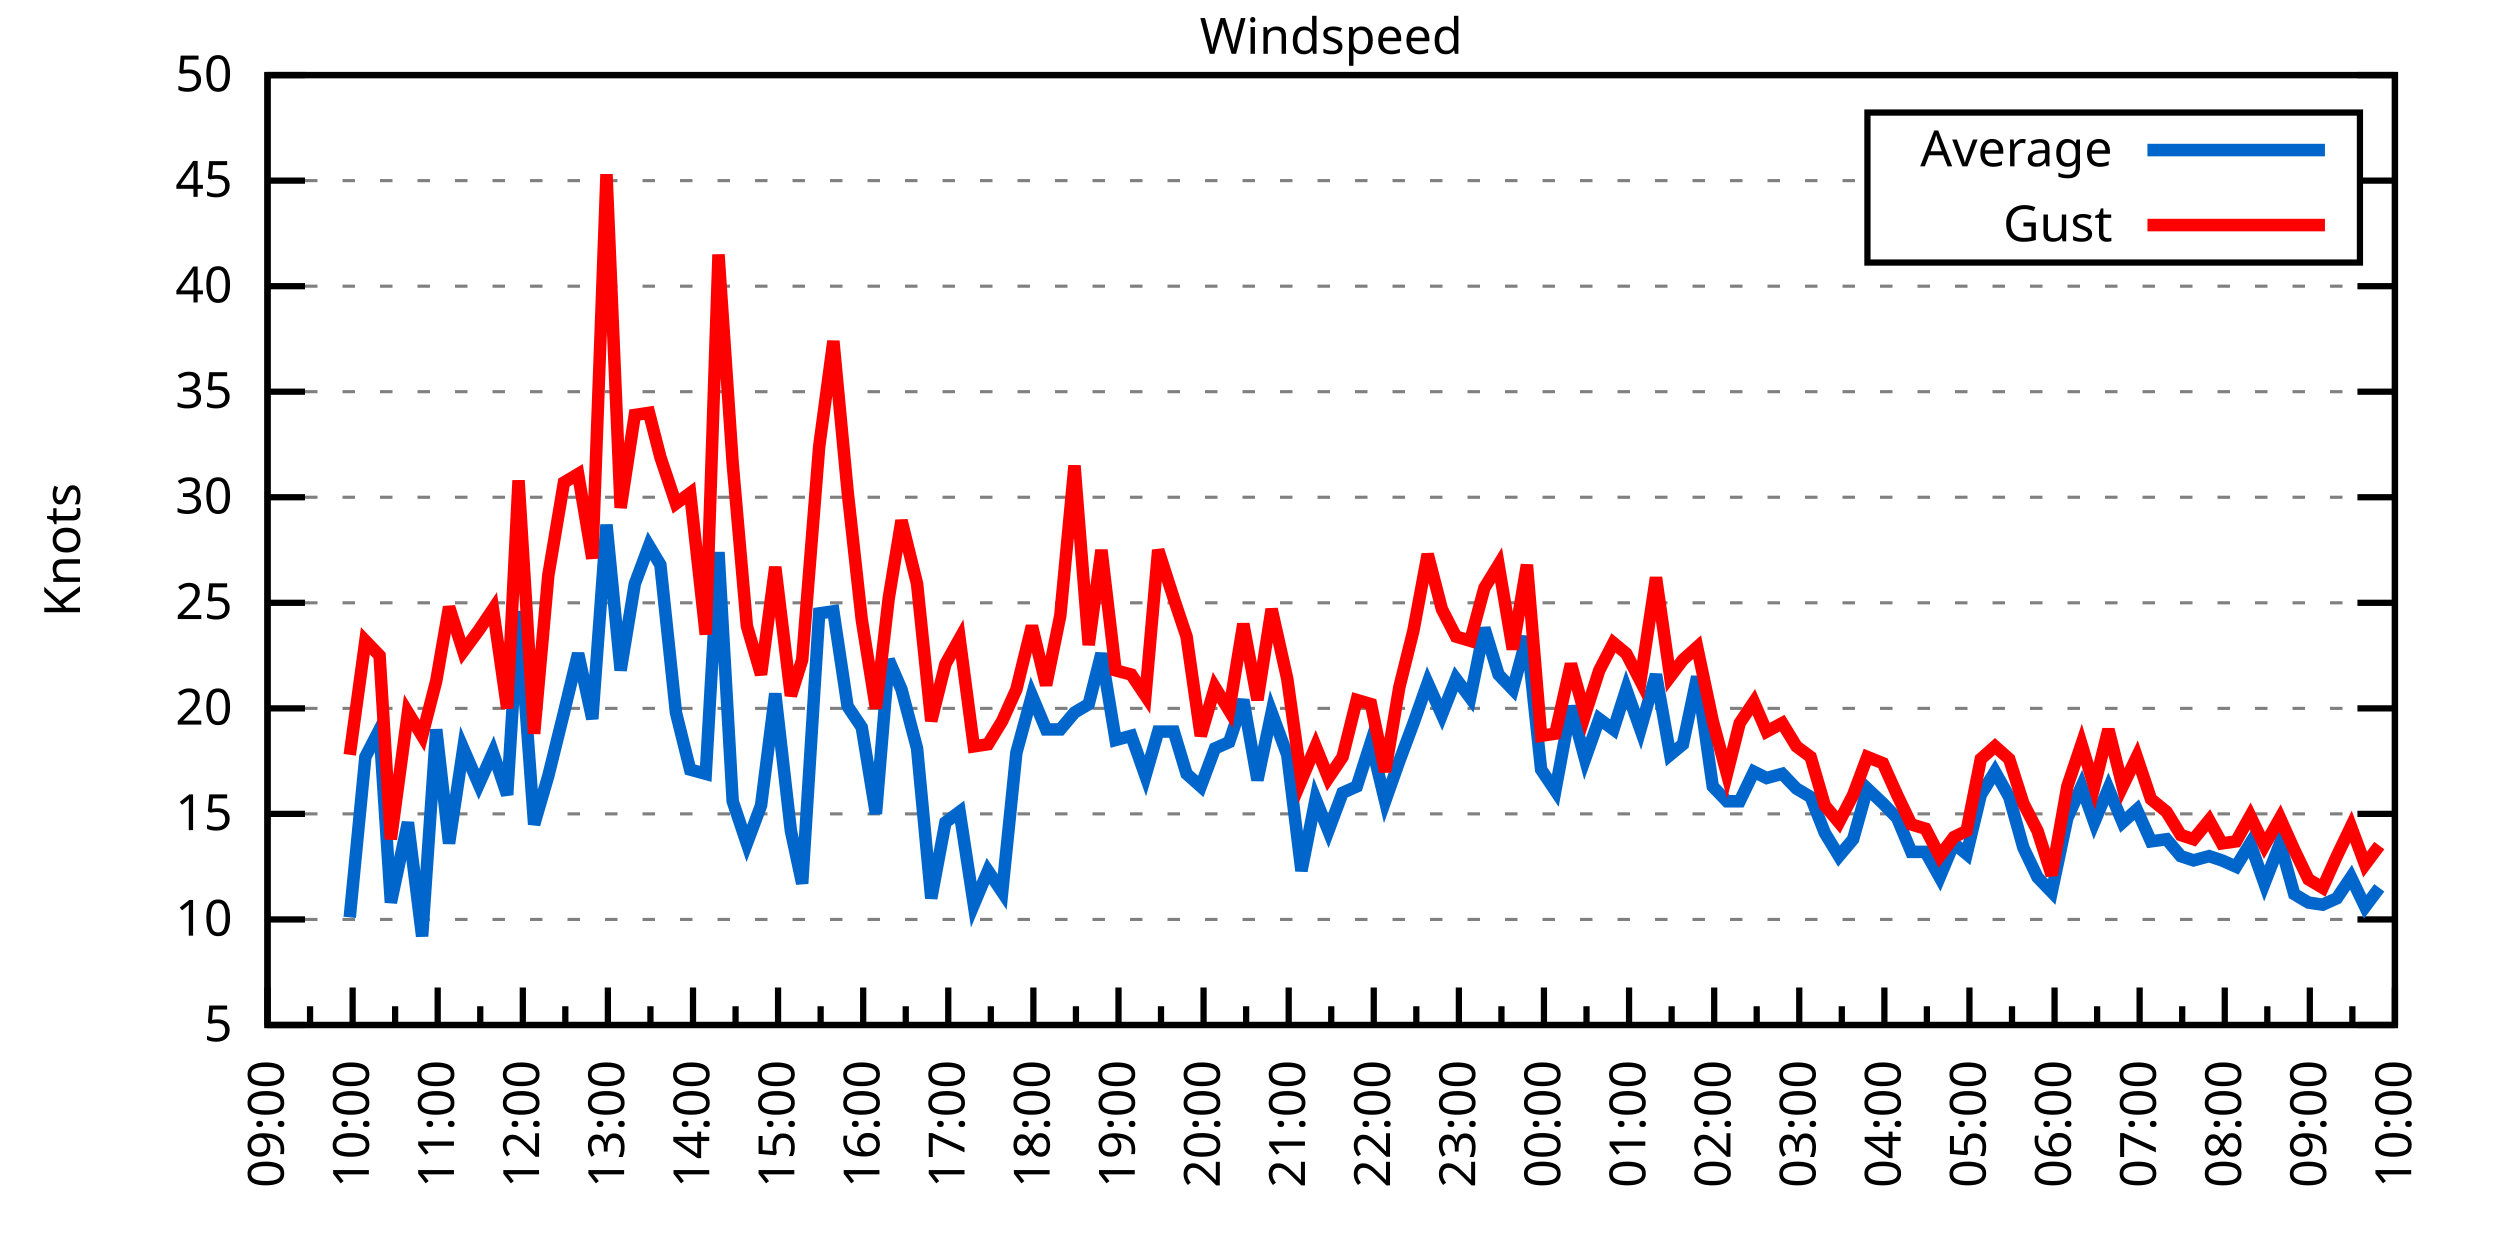
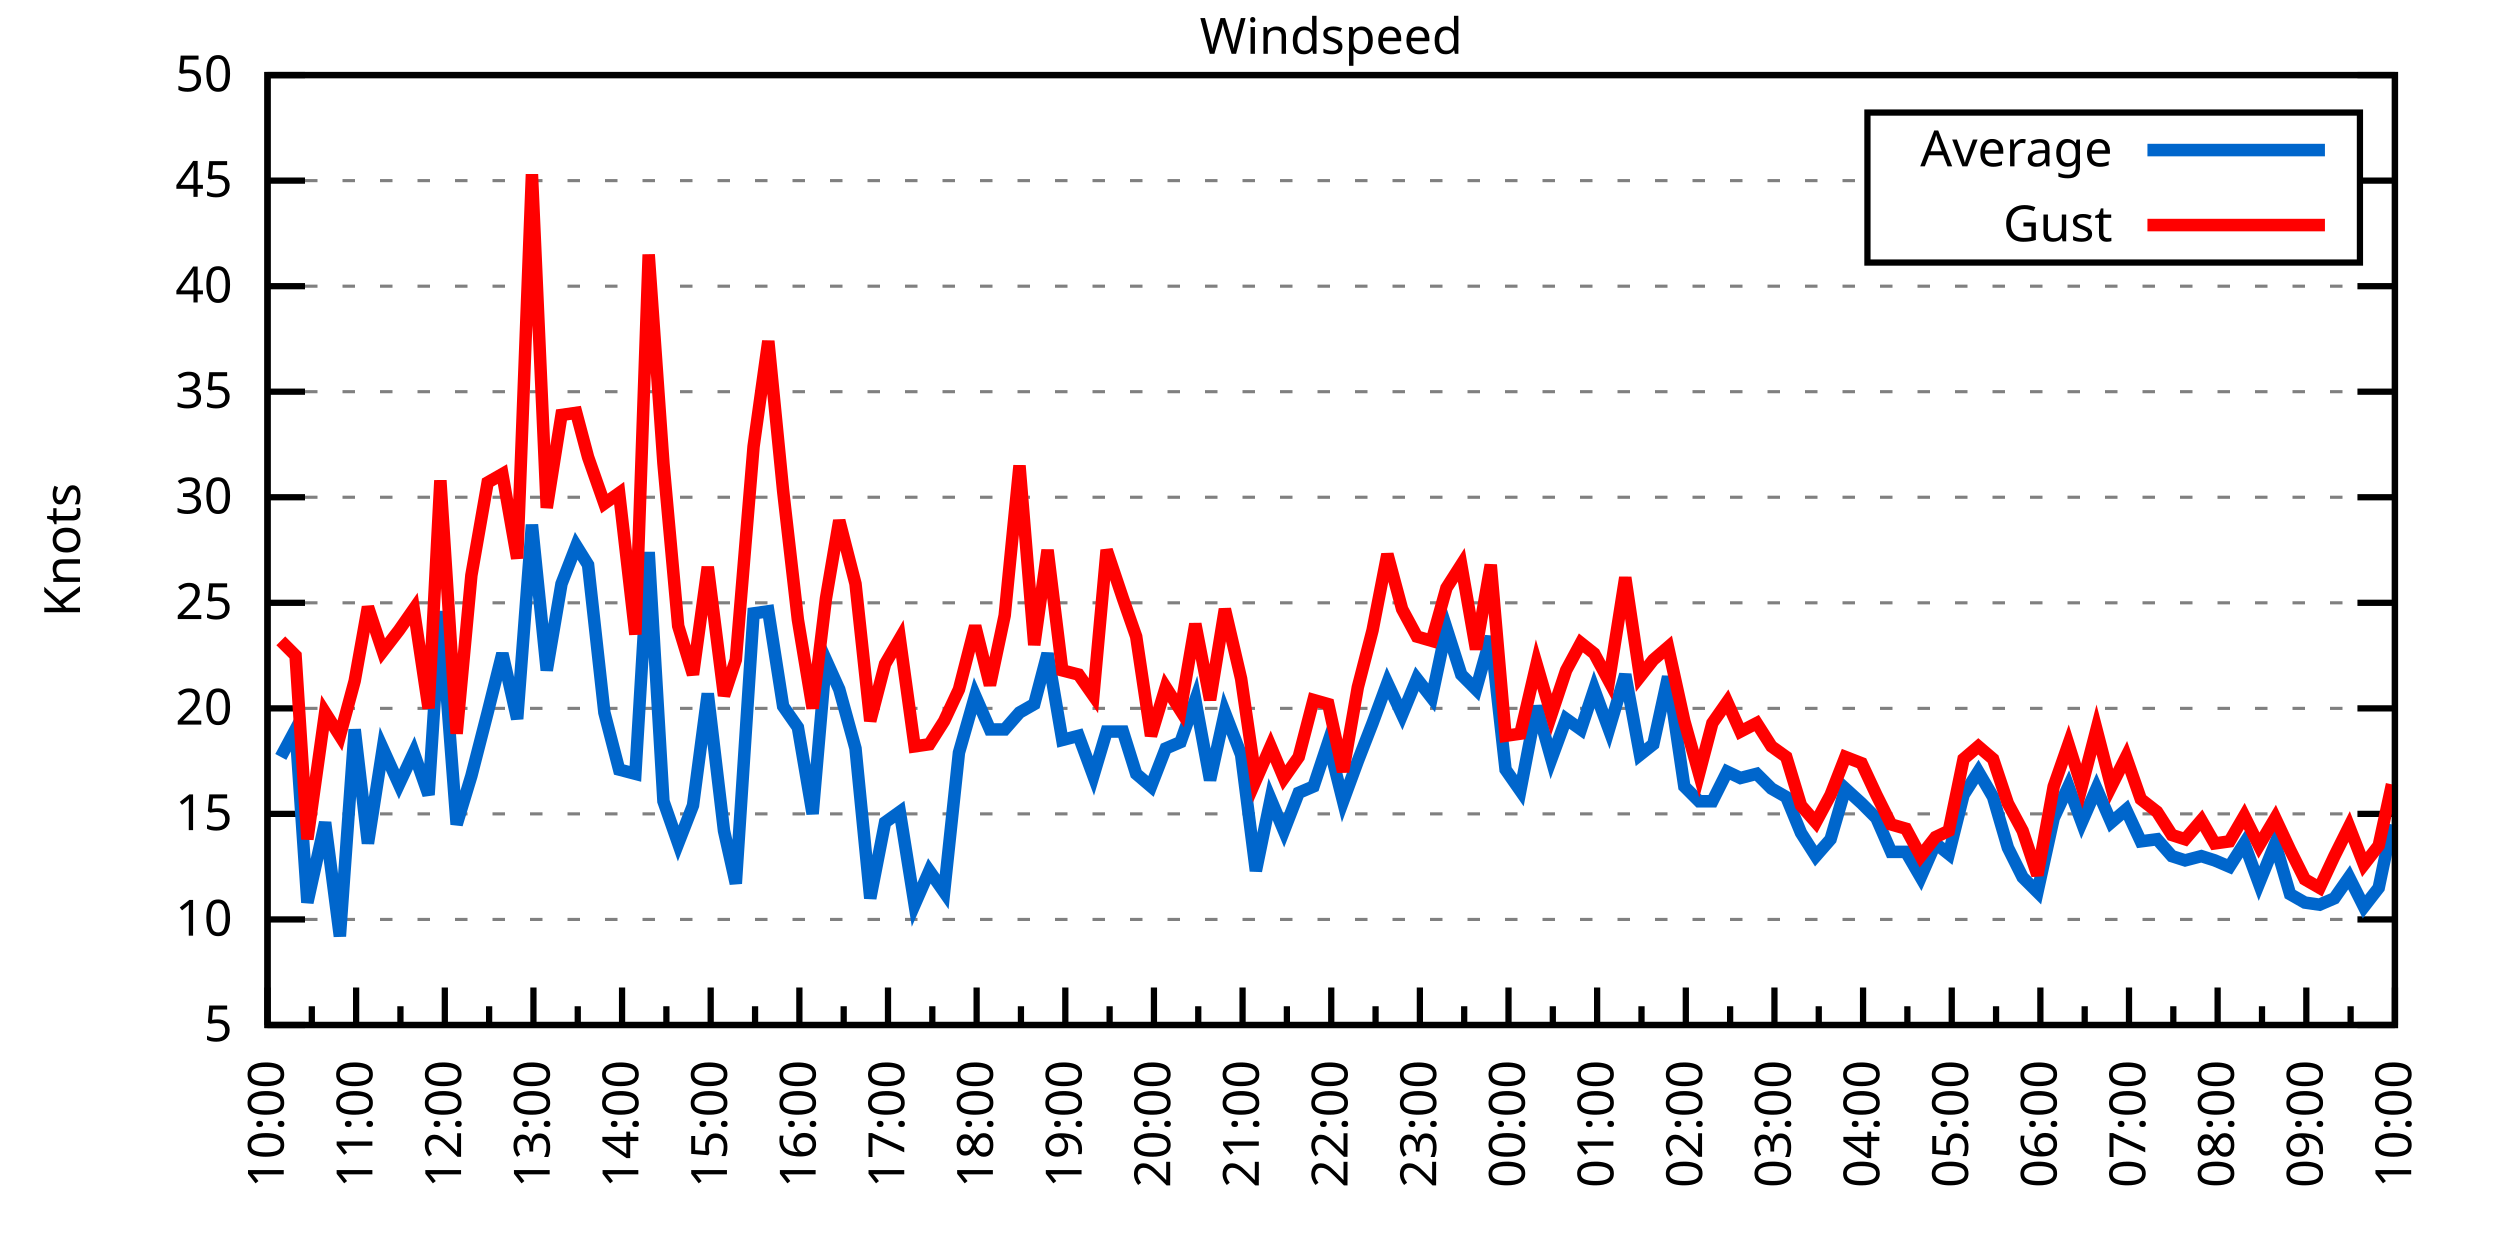
<svg xmlns="http://www.w3.org/2000/svg" xmlns:xlink="http://www.w3.org/1999/xlink" width="400" height="200" viewBox="0 0 400 200">
  <g id="gnuplot_canvas">
    <rect x="0" y="0" width="400" height="200" fill="none" />
    <defs>
      <circle id="gpDot" r="0.5" stroke-width="0.5" stroke="currentColor" />
      <path id="gpPt0" stroke-width="0.333" stroke="currentColor" d="M-1,0 h2 M0,-1 v2" />
      <path id="gpPt1" stroke-width="0.333" stroke="currentColor" d="M-1,-1 L1,1 M1,-1 L-1,1" />
      <path id="gpPt2" stroke-width="0.333" stroke="currentColor" d="M-1,0 L1,0 M0,-1 L0,1 M-1,-1 L1,1 M-1,1 L1,-1" />
      <rect id="gpPt3" stroke-width="0.333" stroke="currentColor" x="-1" y="-1" width="2" height="2" />
      <rect id="gpPt4" stroke-width="0.333" stroke="currentColor" fill="currentColor" x="-1" y="-1" width="2" height="2" />
      <circle id="gpPt5" stroke-width="0.333" stroke="currentColor" cx="0" cy="0" r="1" />
      <use xlink:href="#gpPt5" id="gpPt6" fill="currentColor" stroke="none" />
      <path id="gpPt7" stroke-width="0.333" stroke="currentColor" d="M0,-1.33 L-1.33,0.67 L1.33,0.67 z" />
      <use xlink:href="#gpPt7" id="gpPt8" fill="currentColor" stroke="none" />
      <use xlink:href="#gpPt7" id="gpPt9" stroke="currentColor" transform="rotate(180)" />
      <use xlink:href="#gpPt9" id="gpPt10" fill="currentColor" stroke="none" />
      <use xlink:href="#gpPt3" id="gpPt11" stroke="currentColor" transform="rotate(45)" />
      <use xlink:href="#gpPt11" id="gpPt12" fill="currentColor" stroke="none" />
      <path id="gpPt13" stroke-width="0.333" stroke="currentColor" d="M0,1.330 L1.265,0.411 L0.782,-1.067 L-0.782,-1.076 L-1.265,0.411 z" />
      <use xlink:href="#gpPt13" id="gpPt14" fill="currentColor" stroke="none" />
      <filter id="textbox" filterUnits="objectBoundingBox" x="0" y="0" height="1" width="1">
        <feFlood flood-color="white" flood-opacity="1" result="bgnd" />
        <feComposite in="SourceGraphic" in2="bgnd" operator="atop" />
      </filter>
      <filter id="greybox" filterUnits="objectBoundingBox" x="0" y="0" height="1" width="1">
        <feFlood flood-color="lightgrey" flood-opacity="1" result="grey" />
        <feComposite in="SourceGraphic" in2="grey" operator="atop" />
      </filter>
    </defs>
    <g fill="none" color="white" stroke="currentColor" stroke-width="1.00" stroke-linecap="butt" stroke-linejoin="miter">
</g>
    <g fill="none" color="black" stroke="currentColor" stroke-width="1.00" stroke-linecap="butt" stroke-linejoin="miter">
      <g stroke="none" shape-rendering="crispEdges">
        <polygon fill="rgb(255, 255, 255)" points="42.80,164.00 383.18,164.00 383.18,12.02 42.80,12.02 " />
      </g>
    </g>
    <g fill="none" color="black" stroke="currentColor" stroke-width="1.00" stroke-linecap="butt" stroke-linejoin="miter">
</g>
    <g fill="none" color="black" stroke="black" stroke-width="0.50" stroke-linecap="butt" stroke-linejoin="miter">
</g>
    <g fill="none" color="gray" stroke="currentColor" stroke-width="0.50" stroke-linecap="butt" stroke-linejoin="miter">
      <path stroke="gray" stroke-dasharray="2,4" class="gridline" d="M42.80,164.00 L383.19,164.00  " />
    </g>
    <g fill="none" color="gray" stroke="gray" stroke-width="1.00" stroke-linecap="butt" stroke-linejoin="miter">
</g>
    <g fill="none" color="black" stroke="currentColor" stroke-width="1.00" stroke-linecap="butt" stroke-linejoin="miter">
      <path stroke="black" d="M42.80,164.00 L48.80,164.00 M383.19,164.00 L377.19,164.00  " />
      <g transform="translate(37.20,166.60)" stroke="none" fill="black" font-family="Sans" font-size="8.00" text-anchor="end">
        <text>
          <tspan font-family="Sans"> 5</tspan>
        </text>
      </g>
    </g>
    <g fill="none" color="black" stroke="currentColor" stroke-width="1.00" stroke-linecap="butt" stroke-linejoin="miter">
</g>
    <g fill="none" color="black" stroke="black" stroke-width="0.50" stroke-linecap="butt" stroke-linejoin="miter">
</g>
    <g fill="none" color="gray" stroke="currentColor" stroke-width="0.50" stroke-linecap="butt" stroke-linejoin="miter">
      <path stroke="gray" stroke-dasharray="2,4" class="gridline" d="M42.80,147.11 L383.19,147.11  " />
    </g>
    <g fill="none" color="gray" stroke="gray" stroke-width="1.00" stroke-linecap="butt" stroke-linejoin="miter">
</g>
    <g fill="none" color="black" stroke="currentColor" stroke-width="1.00" stroke-linecap="butt" stroke-linejoin="miter">
      <path stroke="black" d="M42.80,147.11 L48.80,147.11 M383.19,147.11 L377.19,147.11  " />
      <g transform="translate(37.20,149.71)" stroke="none" fill="black" font-family="Sans" font-size="8.00" text-anchor="end">
        <text>
          <tspan font-family="Sans"> 10</tspan>
        </text>
      </g>
    </g>
    <g fill="none" color="black" stroke="currentColor" stroke-width="1.00" stroke-linecap="butt" stroke-linejoin="miter">
</g>
    <g fill="none" color="black" stroke="black" stroke-width="0.50" stroke-linecap="butt" stroke-linejoin="miter">
</g>
    <g fill="none" color="gray" stroke="currentColor" stroke-width="0.50" stroke-linecap="butt" stroke-linejoin="miter">
      <path stroke="gray" stroke-dasharray="2,4" class="gridline" d="M42.80,130.22 L383.19,130.22  " />
    </g>
    <g fill="none" color="gray" stroke="gray" stroke-width="1.00" stroke-linecap="butt" stroke-linejoin="miter">
</g>
    <g fill="none" color="black" stroke="currentColor" stroke-width="1.00" stroke-linecap="butt" stroke-linejoin="miter">
      <path stroke="black" d="M42.80,130.22 L48.80,130.22 M383.19,130.22 L377.19,130.22  " />
      <g transform="translate(37.20,132.82)" stroke="none" fill="black" font-family="Sans" font-size="8.00" text-anchor="end">
        <text>
          <tspan font-family="Sans"> 15</tspan>
        </text>
      </g>
    </g>
    <g fill="none" color="black" stroke="currentColor" stroke-width="1.00" stroke-linecap="butt" stroke-linejoin="miter">
</g>
    <g fill="none" color="black" stroke="black" stroke-width="0.50" stroke-linecap="butt" stroke-linejoin="miter">
</g>
    <g fill="none" color="gray" stroke="currentColor" stroke-width="0.50" stroke-linecap="butt" stroke-linejoin="miter">
      <path stroke="gray" stroke-dasharray="2,4" class="gridline" d="M42.80,113.34 L383.19,113.34  " />
    </g>
    <g fill="none" color="gray" stroke="gray" stroke-width="1.00" stroke-linecap="butt" stroke-linejoin="miter">
</g>
    <g fill="none" color="black" stroke="currentColor" stroke-width="1.00" stroke-linecap="butt" stroke-linejoin="miter">
      <path stroke="black" d="M42.80,113.34 L48.80,113.34 M383.19,113.34 L377.19,113.34  " />
      <g transform="translate(37.20,115.94)" stroke="none" fill="black" font-family="Sans" font-size="8.00" text-anchor="end">
        <text>
          <tspan font-family="Sans"> 20</tspan>
        </text>
      </g>
    </g>
    <g fill="none" color="black" stroke="currentColor" stroke-width="1.00" stroke-linecap="butt" stroke-linejoin="miter">
</g>
    <g fill="none" color="black" stroke="black" stroke-width="0.50" stroke-linecap="butt" stroke-linejoin="miter">
</g>
    <g fill="none" color="gray" stroke="currentColor" stroke-width="0.50" stroke-linecap="butt" stroke-linejoin="miter">
      <path stroke="gray" stroke-dasharray="2,4" class="gridline" d="M42.80,96.45 L383.19,96.45  " />
    </g>
    <g fill="none" color="gray" stroke="gray" stroke-width="1.00" stroke-linecap="butt" stroke-linejoin="miter">
</g>
    <g fill="none" color="black" stroke="currentColor" stroke-width="1.00" stroke-linecap="butt" stroke-linejoin="miter">
      <path stroke="black" d="M42.80,96.45 L48.80,96.45 M383.19,96.45 L377.19,96.45  " />
      <g transform="translate(37.20,99.05)" stroke="none" fill="black" font-family="Sans" font-size="8.00" text-anchor="end">
        <text>
          <tspan font-family="Sans"> 25</tspan>
        </text>
      </g>
    </g>
    <g fill="none" color="black" stroke="currentColor" stroke-width="1.00" stroke-linecap="butt" stroke-linejoin="miter">
</g>
    <g fill="none" color="black" stroke="black" stroke-width="0.50" stroke-linecap="butt" stroke-linejoin="miter">
</g>
    <g fill="none" color="gray" stroke="currentColor" stroke-width="0.50" stroke-linecap="butt" stroke-linejoin="miter">
      <path stroke="gray" stroke-dasharray="2,4" class="gridline" d="M42.80,79.56 L383.19,79.56  " />
    </g>
    <g fill="none" color="gray" stroke="gray" stroke-width="1.00" stroke-linecap="butt" stroke-linejoin="miter">
</g>
    <g fill="none" color="black" stroke="currentColor" stroke-width="1.00" stroke-linecap="butt" stroke-linejoin="miter">
      <path stroke="black" d="M42.80,79.56 L48.80,79.56 M383.19,79.56 L377.19,79.56  " />
      <g transform="translate(37.20,82.16)" stroke="none" fill="black" font-family="Sans" font-size="8.00" text-anchor="end">
        <text>
          <tspan font-family="Sans"> 30</tspan>
        </text>
      </g>
    </g>
    <g fill="none" color="black" stroke="currentColor" stroke-width="1.00" stroke-linecap="butt" stroke-linejoin="miter">
</g>
    <g fill="none" color="black" stroke="black" stroke-width="0.50" stroke-linecap="butt" stroke-linejoin="miter">
</g>
    <g fill="none" color="gray" stroke="currentColor" stroke-width="0.50" stroke-linecap="butt" stroke-linejoin="miter">
      <path stroke="gray" stroke-dasharray="2,4" class="gridline" d="M42.80,62.67 L383.19,62.67  " />
    </g>
    <g fill="none" color="gray" stroke="gray" stroke-width="1.00" stroke-linecap="butt" stroke-linejoin="miter">
</g>
    <g fill="none" color="black" stroke="currentColor" stroke-width="1.00" stroke-linecap="butt" stroke-linejoin="miter">
      <path stroke="black" d="M42.80,62.67 L48.80,62.67 M383.19,62.67 L377.19,62.67  " />
      <g transform="translate(37.20,65.27)" stroke="none" fill="black" font-family="Sans" font-size="8.00" text-anchor="end">
        <text>
          <tspan font-family="Sans"> 35</tspan>
        </text>
      </g>
    </g>
    <g fill="none" color="black" stroke="currentColor" stroke-width="1.00" stroke-linecap="butt" stroke-linejoin="miter">
</g>
    <g fill="none" color="black" stroke="black" stroke-width="0.50" stroke-linecap="butt" stroke-linejoin="miter">
</g>
    <g fill="none" color="gray" stroke="currentColor" stroke-width="0.50" stroke-linecap="butt" stroke-linejoin="miter">
      <path stroke="gray" stroke-dasharray="2,4" class="gridline" d="M42.80,45.79 L383.19,45.79  " />
    </g>
    <g fill="none" color="gray" stroke="gray" stroke-width="1.00" stroke-linecap="butt" stroke-linejoin="miter">
</g>
    <g fill="none" color="black" stroke="currentColor" stroke-width="1.00" stroke-linecap="butt" stroke-linejoin="miter">
      <path stroke="black" d="M42.80,45.79 L48.80,45.79 M383.19,45.79 L377.19,45.79  " />
      <g transform="translate(37.20,48.39)" stroke="none" fill="black" font-family="Sans" font-size="8.00" text-anchor="end">
        <text>
          <tspan font-family="Sans"> 40</tspan>
        </text>
      </g>
    </g>
    <g fill="none" color="black" stroke="currentColor" stroke-width="1.00" stroke-linecap="butt" stroke-linejoin="miter">
</g>
    <g fill="none" color="black" stroke="black" stroke-width="0.50" stroke-linecap="butt" stroke-linejoin="miter">
</g>
    <g fill="none" color="gray" stroke="currentColor" stroke-width="0.50" stroke-linecap="butt" stroke-linejoin="miter">
      <path stroke="gray" stroke-dasharray="2,4" class="gridline" d="M42.80,28.90 L298.79,28.90 M377.59,28.90 L383.19,28.90  " />
    </g>
    <g fill="none" color="gray" stroke="gray" stroke-width="1.00" stroke-linecap="butt" stroke-linejoin="miter">
</g>
    <g fill="none" color="black" stroke="currentColor" stroke-width="1.00" stroke-linecap="butt" stroke-linejoin="miter">
      <path stroke="black" d="M42.80,28.90 L48.80,28.90 M383.19,28.90 L377.19,28.90  " />
      <g transform="translate(37.20,31.50)" stroke="none" fill="black" font-family="Sans" font-size="8.00" text-anchor="end">
        <text>
          <tspan font-family="Sans"> 45</tspan>
        </text>
      </g>
    </g>
    <g fill="none" color="black" stroke="currentColor" stroke-width="1.00" stroke-linecap="butt" stroke-linejoin="miter">
</g>
    <g fill="none" color="black" stroke="black" stroke-width="0.50" stroke-linecap="butt" stroke-linejoin="miter">
</g>
    <g fill="none" color="gray" stroke="currentColor" stroke-width="0.50" stroke-linecap="butt" stroke-linejoin="miter">
      <path stroke="gray" stroke-dasharray="2,4" class="gridline" d="M42.80,12.01 L383.19,12.01  " />
    </g>
    <g fill="none" color="gray" stroke="gray" stroke-width="1.00" stroke-linecap="butt" stroke-linejoin="miter">
</g>
    <g fill="none" color="black" stroke="currentColor" stroke-width="1.00" stroke-linecap="butt" stroke-linejoin="miter">
      <path stroke="black" d="M42.80,12.01 L48.80,12.01 M383.19,12.01 L377.19,12.01  " />
      <g transform="translate(37.20,14.61)" stroke="none" fill="black" font-family="Sans" font-size="8.00" text-anchor="end">
        <text>
          <tspan font-family="Sans"> 50</tspan>
        </text>
      </g>
    </g>
    <g fill="none" color="black" stroke="currentColor" stroke-width="1.00" stroke-linecap="butt" stroke-linejoin="miter">
      <path stroke="black" d="M42.80,164.00 L42.80,158.00  " />
      <g transform="translate(45.40,169.60) rotate(270)" stroke="none" fill="black" font-family="Sans" font-size="8.00" text-anchor="end">
        <text>
+           <tspan font-family="Sans">10:00</tspan>
+         </text>
+       </g>
+     </g>
+     <g fill="none" color="black" stroke="currentColor" stroke-width="1.00" stroke-linecap="butt" stroke-linejoin="miter">
+       <path stroke="black" d="M49.89,164.00 L49.89,161.00 M56.98,164.00 L56.98,158.00  " />
+       <g transform="translate(59.58,169.60) rotate(270)" stroke="none" fill="black" font-family="Sans" font-size="8.00" text-anchor="end">
+         <text>
+           <tspan font-family="Sans">11:00</tspan>
+         </text>
+       </g>
+     </g>
+     <g fill="none" color="black" stroke="currentColor" stroke-width="1.00" stroke-linecap="butt" stroke-linejoin="miter">
+       <path stroke="black" d="M64.07,164.00 L64.07,161.00 M71.17,164.00 L71.17,158.00  " />
+       <g transform="translate(73.77,169.60) rotate(270)" stroke="none" fill="black" font-family="Sans" font-size="8.00" text-anchor="end">
+         <text>
+           <tspan font-family="Sans">12:00</tspan>
+         </text>
+       </g>
+     </g>
+     <g fill="none" color="black" stroke="currentColor" stroke-width="1.00" stroke-linecap="butt" stroke-linejoin="miter">
+       <path stroke="black" d="M78.26,164.00 L78.26,161.00 M85.35,164.00 L85.35,158.00  " />
+       <g transform="translate(87.95,169.60) rotate(270)" stroke="none" fill="black" font-family="Sans" font-size="8.00" text-anchor="end">
+         <text>
+           <tspan font-family="Sans">13:00</tspan>
+         </text>
+       </g>
+     </g>
+     <g fill="none" color="black" stroke="currentColor" stroke-width="1.00" stroke-linecap="butt" stroke-linejoin="miter">
+       <path stroke="black" d="M92.44,164.00 L92.44,161.00 M99.53,164.00 L99.53,158.00  " />
+       <g transform="translate(102.13,169.60) rotate(270)" stroke="none" fill="black" font-family="Sans" font-size="8.00" text-anchor="end">
+         <text>
+           <tspan font-family="Sans">14:00</tspan>
+         </text>
+       </g>
+     </g>
+     <g fill="none" color="black" stroke="currentColor" stroke-width="1.00" stroke-linecap="butt" stroke-linejoin="miter">
+       <path stroke="black" d="M106.62,164.00 L106.62,161.00 M113.71,164.00 L113.71,158.00  " />
+       <g transform="translate(116.31,169.60) rotate(270)" stroke="none" fill="black" font-family="Sans" font-size="8.00" text-anchor="end">
+         <text>
+           <tspan font-family="Sans">15:00</tspan>
+         </text>
+       </g>
+     </g>
+     <g fill="none" color="black" stroke="currentColor" stroke-width="1.00" stroke-linecap="butt" stroke-linejoin="miter">
+       <path stroke="black" d="M120.81,164.00 L120.81,161.00 M127.90,164.00 L127.90,158.00  " />
+       <g transform="translate(130.50,169.60) rotate(270)" stroke="none" fill="black" font-family="Sans" font-size="8.00" text-anchor="end">
+         <text>
+           <tspan font-family="Sans">16:00</tspan>
+         </text>
+       </g>
+     </g>
+     <g fill="none" color="black" stroke="currentColor" stroke-width="1.00" stroke-linecap="butt" stroke-linejoin="miter">
+       <path stroke="black" d="M134.99,164.00 L134.99,161.00 M142.08,164.00 L142.08,158.00  " />
+       <g transform="translate(144.68,169.60) rotate(270)" stroke="none" fill="black" font-family="Sans" font-size="8.00" text-anchor="end">
+         <text>
+           <tspan font-family="Sans">17:00</tspan>
+         </text>
+       </g>
+     </g>
+     <g fill="none" color="black" stroke="currentColor" stroke-width="1.00" stroke-linecap="butt" stroke-linejoin="miter">
+       <path stroke="black" d="M149.17,164.00 L149.17,161.00 M156.26,164.00 L156.26,158.00  " />
+       <g transform="translate(158.86,169.60) rotate(270)" stroke="none" fill="black" font-family="Sans" font-size="8.00" text-anchor="end">
+         <text>
+           <tspan font-family="Sans">18:00</tspan>
+         </text>
+       </g>
+     </g>
+     <g fill="none" color="black" stroke="currentColor" stroke-width="1.00" stroke-linecap="butt" stroke-linejoin="miter">
+       <path stroke="black" d="M163.35,164.00 L163.35,161.00 M170.45,164.00 L170.45,158.00  " />
+       <g transform="translate(173.05,169.60) rotate(270)" stroke="none" fill="black" font-family="Sans" font-size="8.00" text-anchor="end">
+         <text>
+           <tspan font-family="Sans">19:00</tspan>
+         </text>
+       </g>
+     </g>
+     <g fill="none" color="black" stroke="currentColor" stroke-width="1.00" stroke-linecap="butt" stroke-linejoin="miter">
+       <path stroke="black" d="M177.54,164.00 L177.54,161.00 M184.63,164.00 L184.63,158.00  " />
+       <g transform="translate(187.23,169.60) rotate(270)" stroke="none" fill="black" font-family="Sans" font-size="8.00" text-anchor="end">
+         <text>
+           <tspan font-family="Sans">20:00</tspan>
+         </text>
+       </g>
+     </g>
+     <g fill="none" color="black" stroke="currentColor" stroke-width="1.00" stroke-linecap="butt" stroke-linejoin="miter">
+       <path stroke="black" d="M191.72,164.00 L191.72,161.00 M198.81,164.00 L198.81,158.00  " />
+       <g transform="translate(201.41,169.60) rotate(270)" stroke="none" fill="black" font-family="Sans" font-size="8.00" text-anchor="end">
+         <text>
+           <tspan font-family="Sans">21:00</tspan>
+         </text>
+       </g>
+     </g>
+     <g fill="none" color="black" stroke="currentColor" stroke-width="1.00" stroke-linecap="butt" stroke-linejoin="miter">
+       <path stroke="black" d="M205.90,164.00 L205.90,161.00 M213.00,164.00 L213.00,158.00  " />
+       <g transform="translate(215.60,169.60) rotate(270)" stroke="none" fill="black" font-family="Sans" font-size="8.00" text-anchor="end">
+         <text>
+           <tspan font-family="Sans">22:00</tspan>
+         </text>
+       </g>
+     </g>
+     <g fill="none" color="black" stroke="currentColor" stroke-width="1.00" stroke-linecap="butt" stroke-linejoin="miter">
+       <path stroke="black" d="M220.09,164.00 L220.09,161.00 M227.18,164.00 L227.18,158.00  " />
+       <g transform="translate(229.78,169.60) rotate(270)" stroke="none" fill="black" font-family="Sans" font-size="8.00" text-anchor="end">
+         <text>
+           <tspan font-family="Sans">23:00</tspan>
+         </text>
+       </g>
+     </g>
+     <g fill="none" color="black" stroke="currentColor" stroke-width="1.00" stroke-linecap="butt" stroke-linejoin="miter">
+       <path stroke="black" d="M234.27,164.00 L234.27,161.00 M241.36,164.00 L241.36,158.00  " />
+       <g transform="translate(243.96,169.60) rotate(270)" stroke="none" fill="black" font-family="Sans" font-size="8.00" text-anchor="end">
+         <text>
+           <tspan font-family="Sans">00:00</tspan>
+         </text>
+       </g>
+     </g>
+     <g fill="none" color="black" stroke="currentColor" stroke-width="1.00" stroke-linecap="butt" stroke-linejoin="miter">
+       <path stroke="black" d="M248.45,164.00 L248.45,161.00 M255.54,164.00 L255.54,158.00  " />
+       <g transform="translate(258.14,169.60) rotate(270)" stroke="none" fill="black" font-family="Sans" font-size="8.00" text-anchor="end">
+         <text>
+           <tspan font-family="Sans">01:00</tspan>
+         </text>
+       </g>
+     </g>
+     <g fill="none" color="black" stroke="currentColor" stroke-width="1.00" stroke-linecap="butt" stroke-linejoin="miter">
+       <path stroke="black" d="M262.64,164.00 L262.64,161.00 M269.73,164.00 L269.73,158.00  " />
+       <g transform="translate(272.33,169.60) rotate(270)" stroke="none" fill="black" font-family="Sans" font-size="8.00" text-anchor="end">
+         <text>
+           <tspan font-family="Sans">02:00</tspan>
+         </text>
+       </g>
+     </g>
+     <g fill="none" color="black" stroke="currentColor" stroke-width="1.00" stroke-linecap="butt" stroke-linejoin="miter">
+       <path stroke="black" d="M276.82,164.00 L276.82,161.00 M283.91,164.00 L283.91,158.00  " />
+       <g transform="translate(286.51,169.60) rotate(270)" stroke="none" fill="black" font-family="Sans" font-size="8.00" text-anchor="end">
+         <text>
+           <tspan font-family="Sans">03:00</tspan>
+         </text>
+       </g>
+     </g>
+     <g fill="none" color="black" stroke="currentColor" stroke-width="1.00" stroke-linecap="butt" stroke-linejoin="miter">
+       <path stroke="black" d="M291.00,164.00 L291.00,161.00 M298.09,164.00 L298.09,158.00  " />
+       <g transform="translate(300.69,169.60) rotate(270)" stroke="none" fill="black" font-family="Sans" font-size="8.00" text-anchor="end">
+         <text>
+           <tspan font-family="Sans">04:00</tspan>
+         </text>
+       </g>
+     </g>
+     <g fill="none" color="black" stroke="currentColor" stroke-width="1.00" stroke-linecap="butt" stroke-linejoin="miter">
+       <path stroke="black" d="M305.18,164.00 L305.18,161.00 M312.28,164.00 L312.28,158.00  " />
+       <g transform="translate(314.88,169.60) rotate(270)" stroke="none" fill="black" font-family="Sans" font-size="8.00" text-anchor="end">
+         <text>
+           <tspan font-family="Sans">05:00</tspan>
+         </text>
+       </g>
+     </g>
+     <g fill="none" color="black" stroke="currentColor" stroke-width="1.00" stroke-linecap="butt" stroke-linejoin="miter">
+       <path stroke="black" d="M319.37,164.00 L319.37,161.00 M326.46,164.00 L326.46,158.00  " />
+       <g transform="translate(329.06,169.60) rotate(270)" stroke="none" fill="black" font-family="Sans" font-size="8.00" text-anchor="end">
+         <text>
+           <tspan font-family="Sans">06:00</tspan>
+         </text>
+       </g>
+     </g>
+     <g fill="none" color="black" stroke="currentColor" stroke-width="1.00" stroke-linecap="butt" stroke-linejoin="miter">
+       <path stroke="black" d="M333.55,164.00 L333.55,161.00 M340.64,164.00 L340.64,158.00  " />
+       <g transform="translate(343.24,169.60) rotate(270)" stroke="none" fill="black" font-family="Sans" font-size="8.00" text-anchor="end">
+         <text>
+           <tspan font-family="Sans">07:00</tspan>
+         </text>
+       </g>
+     </g>
+     <g fill="none" color="black" stroke="currentColor" stroke-width="1.00" stroke-linecap="butt" stroke-linejoin="miter">
+       <path stroke="black" d="M347.73,164.00 L347.73,161.00 M354.82,164.00 L354.82,158.00  " />
+       <g transform="translate(357.42,169.60) rotate(270)" stroke="none" fill="black" font-family="Sans" font-size="8.00" text-anchor="end">
+         <text>
+           <tspan font-family="Sans">08:00</tspan>
+         </text>
+       </g>
+     </g>
+     <g fill="none" color="black" stroke="currentColor" stroke-width="1.00" stroke-linecap="butt" stroke-linejoin="miter">
+       <path stroke="black" d="M361.92,164.00 L361.92,161.00 M369.01,164.00 L369.01,158.00  " />
+       <g transform="translate(371.61,169.60) rotate(270)" stroke="none" fill="black" font-family="Sans" font-size="8.00" text-anchor="end">
+         <text>
          <tspan font-family="Sans">09:00</tspan>
        </text>
      </g>
    </g>
    <g fill="none" color="black" stroke="currentColor" stroke-width="1.00" stroke-linecap="butt" stroke-linejoin="miter">
-       <path stroke="black" d="M49.61,164.00 L49.61,161.00 M56.42,164.00 L56.42,158.00  " />
-       <g transform="translate(59.02,169.60) rotate(270)" stroke="none" fill="black" font-family="Sans" font-size="8.00" text-anchor="end">
-         <text>
-           <tspan font-family="Sans">10:00</tspan>
-         </text>
-       </g>
-     </g>
-     <g fill="none" color="black" stroke="currentColor" stroke-width="1.00" stroke-linecap="butt" stroke-linejoin="miter">
-       <path stroke="black" d="M63.22,164.00 L63.22,161.00 M70.03,164.00 L70.03,158.00  " />
-       <g transform="translate(72.63,169.60) rotate(270)" stroke="none" fill="black" font-family="Sans" font-size="8.00" text-anchor="end">
-         <text>
-           <tspan font-family="Sans">11:00</tspan>
-         </text>
-       </g>
-     </g>
-     <g fill="none" color="black" stroke="currentColor" stroke-width="1.00" stroke-linecap="butt" stroke-linejoin="miter">
-       <path stroke="black" d="M76.84,164.00 L76.84,161.00 M83.65,164.00 L83.65,158.00  " />
-       <g transform="translate(86.25,169.60) rotate(270)" stroke="none" fill="black" font-family="Sans" font-size="8.00" text-anchor="end">
-         <text>
-           <tspan font-family="Sans">12:00</tspan>
-         </text>
-       </g>
-     </g>
-     <g fill="none" color="black" stroke="currentColor" stroke-width="1.00" stroke-linecap="butt" stroke-linejoin="miter">
-       <path stroke="black" d="M90.45,164.00 L90.45,161.00 M97.26,164.00 L97.26,158.00  " />
-       <g transform="translate(99.86,169.60) rotate(270)" stroke="none" fill="black" font-family="Sans" font-size="8.00" text-anchor="end">
-         <text>
-           <tspan font-family="Sans">13:00</tspan>
-         </text>
-       </g>
-     </g>
-     <g fill="none" color="black" stroke="currentColor" stroke-width="1.00" stroke-linecap="butt" stroke-linejoin="miter">
-       <path stroke="black" d="M104.07,164.00 L104.07,161.00 M110.88,164.00 L110.88,158.00  " />
-       <g transform="translate(113.48,169.60) rotate(270)" stroke="none" fill="black" font-family="Sans" font-size="8.00" text-anchor="end">
-         <text>
-           <tspan font-family="Sans">14:00</tspan>
-         </text>
-       </g>
-     </g>
-     <g fill="none" color="black" stroke="currentColor" stroke-width="1.00" stroke-linecap="butt" stroke-linejoin="miter">
-       <path stroke="black" d="M117.69,164.00 L117.69,161.00 M124.49,164.00 L124.49,158.00  " />
-       <g transform="translate(127.09,169.60) rotate(270)" stroke="none" fill="black" font-family="Sans" font-size="8.00" text-anchor="end">
-         <text>
-           <tspan font-family="Sans">15:00</tspan>
-         </text>
-       </g>
-     </g>
-     <g fill="none" color="black" stroke="currentColor" stroke-width="1.00" stroke-linecap="butt" stroke-linejoin="miter">
-       <path stroke="black" d="M131.30,164.00 L131.30,161.00 M138.11,164.00 L138.11,158.00  " />
-       <g transform="translate(140.71,169.60) rotate(270)" stroke="none" fill="black" font-family="Sans" font-size="8.00" text-anchor="end">
-         <text>
-           <tspan font-family="Sans">16:00</tspan>
-         </text>
-       </g>
-     </g>
-     <g fill="none" color="black" stroke="currentColor" stroke-width="1.00" stroke-linecap="butt" stroke-linejoin="miter">
-       <path stroke="black" d="M144.92,164.00 L144.92,161.00 M151.72,164.00 L151.72,158.00  " />
-       <g transform="translate(154.32,169.60) rotate(270)" stroke="none" fill="black" font-family="Sans" font-size="8.00" text-anchor="end">
-         <text>
-           <tspan font-family="Sans">17:00</tspan>
-         </text>
-       </g>
-     </g>
-     <g fill="none" color="black" stroke="currentColor" stroke-width="1.00" stroke-linecap="butt" stroke-linejoin="miter">
-       <path stroke="black" d="M158.53,164.00 L158.53,161.00 M165.34,164.00 L165.34,158.00  " />
-       <g transform="translate(167.94,169.60) rotate(270)" stroke="none" fill="black" font-family="Sans" font-size="8.00" text-anchor="end">
-         <text>
-           <tspan font-family="Sans">18:00</tspan>
-         </text>
-       </g>
-     </g>
-     <g fill="none" color="black" stroke="currentColor" stroke-width="1.00" stroke-linecap="butt" stroke-linejoin="miter">
-       <path stroke="black" d="M172.15,164.00 L172.15,161.00 M178.96,164.00 L178.96,158.00  " />
-       <g transform="translate(181.56,169.60) rotate(270)" stroke="none" fill="black" font-family="Sans" font-size="8.00" text-anchor="end">
-         <text>
-           <tspan font-family="Sans">19:00</tspan>
-         </text>
-       </g>
-     </g>
-     <g fill="none" color="black" stroke="currentColor" stroke-width="1.00" stroke-linecap="butt" stroke-linejoin="miter">
-       <path stroke="black" d="M185.76,164.00 L185.76,161.00 M192.57,164.00 L192.57,158.00  " />
-       <g transform="translate(195.17,169.60) rotate(270)" stroke="none" fill="black" font-family="Sans" font-size="8.00" text-anchor="end">
-         <text>
-           <tspan font-family="Sans">20:00</tspan>
-         </text>
-       </g>
-     </g>
-     <g fill="none" color="black" stroke="currentColor" stroke-width="1.00" stroke-linecap="butt" stroke-linejoin="miter">
-       <path stroke="black" d="M199.38,164.00 L199.38,161.00 M206.19,164.00 L206.19,158.00  " />
-       <g transform="translate(208.79,169.60) rotate(270)" stroke="none" fill="black" font-family="Sans" font-size="8.00" text-anchor="end">
-         <text>
-           <tspan font-family="Sans">21:00</tspan>
-         </text>
-       </g>
-     </g>
-     <g fill="none" color="black" stroke="currentColor" stroke-width="1.00" stroke-linecap="butt" stroke-linejoin="miter">
-       <path stroke="black" d="M213.00,164.00 L213.00,161.00 M219.80,164.00 L219.80,158.00  " />
-       <g transform="translate(222.40,169.60) rotate(270)" stroke="none" fill="black" font-family="Sans" font-size="8.00" text-anchor="end">
-         <text>
-           <tspan font-family="Sans">22:00</tspan>
-         </text>
-       </g>
-     </g>
-     <g fill="none" color="black" stroke="currentColor" stroke-width="1.00" stroke-linecap="butt" stroke-linejoin="miter">
-       <path stroke="black" d="M226.61,164.00 L226.61,161.00 M233.42,164.00 L233.42,158.00  " />
-       <g transform="translate(236.02,169.60) rotate(270)" stroke="none" fill="black" font-family="Sans" font-size="8.00" text-anchor="end">
-         <text>
-           <tspan font-family="Sans">23:00</tspan>
-         </text>
-       </g>
-     </g>
-     <g fill="none" color="black" stroke="currentColor" stroke-width="1.00" stroke-linecap="butt" stroke-linejoin="miter">
-       <path stroke="black" d="M240.23,164.00 L240.23,161.00 M247.03,164.00 L247.03,158.00  " />
-       <g transform="translate(249.63,169.60) rotate(270)" stroke="none" fill="black" font-family="Sans" font-size="8.00" text-anchor="end">
-         <text>
-           <tspan font-family="Sans">00:00</tspan>
-         </text>
-       </g>
-     </g>
-     <g fill="none" color="black" stroke="currentColor" stroke-width="1.00" stroke-linecap="butt" stroke-linejoin="miter">
-       <path stroke="black" d="M253.84,164.00 L253.84,161.00 M260.65,164.00 L260.65,158.00  " />
-       <g transform="translate(263.25,169.60) rotate(270)" stroke="none" fill="black" font-family="Sans" font-size="8.00" text-anchor="end">
-         <text>
-           <tspan font-family="Sans">01:00</tspan>
-         </text>
-       </g>
-     </g>
-     <g fill="none" color="black" stroke="currentColor" stroke-width="1.00" stroke-linecap="butt" stroke-linejoin="miter">
-       <path stroke="black" d="M267.46,164.00 L267.46,161.00 M274.27,164.00 L274.27,158.00  " />
-       <g transform="translate(276.87,169.60) rotate(270)" stroke="none" fill="black" font-family="Sans" font-size="8.00" text-anchor="end">
-         <text>
-           <tspan font-family="Sans">02:00</tspan>
-         </text>
-       </g>
-     </g>
-     <g fill="none" color="black" stroke="currentColor" stroke-width="1.00" stroke-linecap="butt" stroke-linejoin="miter">
-       <path stroke="black" d="M281.07,164.00 L281.07,161.00 M287.88,164.00 L287.88,158.00  " />
-       <g transform="translate(290.48,169.60) rotate(270)" stroke="none" fill="black" font-family="Sans" font-size="8.00" text-anchor="end">
-         <text>
-           <tspan font-family="Sans">03:00</tspan>
-         </text>
-       </g>
-     </g>
-     <g fill="none" color="black" stroke="currentColor" stroke-width="1.00" stroke-linecap="butt" stroke-linejoin="miter">
-       <path stroke="black" d="M294.69,164.00 L294.69,161.00 M301.50,164.00 L301.50,158.00  " />
-       <g transform="translate(304.10,169.60) rotate(270)" stroke="none" fill="black" font-family="Sans" font-size="8.00" text-anchor="end">
-         <text>
-           <tspan font-family="Sans">04:00</tspan>
-         </text>
-       </g>
-     </g>
-     <g fill="none" color="black" stroke="currentColor" stroke-width="1.00" stroke-linecap="butt" stroke-linejoin="miter">
-       <path stroke="black" d="M308.30,164.00 L308.30,161.00 M315.11,164.00 L315.11,158.00  " />
-       <g transform="translate(317.71,169.60) rotate(270)" stroke="none" fill="black" font-family="Sans" font-size="8.00" text-anchor="end">
-         <text>
-           <tspan font-family="Sans">05:00</tspan>
-         </text>
-       </g>
-     </g>
-     <g fill="none" color="black" stroke="currentColor" stroke-width="1.00" stroke-linecap="butt" stroke-linejoin="miter">
-       <path stroke="black" d="M321.92,164.00 L321.92,161.00 M328.73,164.00 L328.73,158.00  " />
-       <g transform="translate(331.33,169.60) rotate(270)" stroke="none" fill="black" font-family="Sans" font-size="8.00" text-anchor="end">
-         <text>
-           <tspan font-family="Sans">06:00</tspan>
-         </text>
-       </g>
-     </g>
-     <g fill="none" color="black" stroke="currentColor" stroke-width="1.00" stroke-linecap="butt" stroke-linejoin="miter">
-       <path stroke="black" d="M335.54,164.00 L335.54,161.00 M342.34,164.00 L342.34,158.00  " />
-       <g transform="translate(344.94,169.60) rotate(270)" stroke="none" fill="black" font-family="Sans" font-size="8.00" text-anchor="end">
-         <text>
-           <tspan font-family="Sans">07:00</tspan>
-         </text>
-       </g>
-     </g>
-     <g fill="none" color="black" stroke="currentColor" stroke-width="1.00" stroke-linecap="butt" stroke-linejoin="miter">
-       <path stroke="black" d="M349.15,164.00 L349.15,161.00 M355.96,164.00 L355.96,158.00  " />
-       <g transform="translate(358.56,169.60) rotate(270)" stroke="none" fill="black" font-family="Sans" font-size="8.00" text-anchor="end">
-         <text>
-           <tspan font-family="Sans">08:00</tspan>
-         </text>
-       </g>
-     </g>
-     <g fill="none" color="black" stroke="currentColor" stroke-width="1.00" stroke-linecap="butt" stroke-linejoin="miter">
-       <path stroke="black" d="M362.77,164.00 L362.77,161.00 M369.57,164.00 L369.57,158.00  " />
-       <g transform="translate(372.17,169.60) rotate(270)" stroke="none" fill="black" font-family="Sans" font-size="8.00" text-anchor="end">
-         <text>
-           <tspan font-family="Sans">09:00</tspan>
-         </text>
-       </g>
-     </g>
-     <g fill="none" color="black" stroke="currentColor" stroke-width="1.00" stroke-linecap="butt" stroke-linejoin="miter">
-       <path stroke="black" d="M376.38,164.00 L376.38,161.00 M383.19,164.00 L383.19,158.00  " />
+       <path stroke="black" d="M376.10,164.00 L376.10,161.00 M383.19,164.00 L383.19,158.00  " />
      <g transform="translate(385.79,169.60) rotate(270)" stroke="none" fill="black" font-family="Sans" font-size="8.00" text-anchor="end">
        <text>
          <tspan font-family="Sans">10:00</tspan>
        </text>
      </g>
    </g>
    <g fill="none" color="black" stroke="currentColor" stroke-width="1.00" stroke-linecap="butt" stroke-linejoin="miter">
</g>
    <g fill="none" color="black" stroke="currentColor" stroke-width="1.00" stroke-linecap="butt" stroke-linejoin="miter">
      <path stroke="black" d="M42.80,12.01 L42.80,164.00 L383.19,164.00 L383.19,12.01 L42.80,12.01 Z  " />
    </g>
    <g fill="none" color="black" stroke="currentColor" stroke-width="1.00" stroke-linecap="butt" stroke-linejoin="miter">
      <g transform="translate(12.80,88.01) rotate(270)" stroke="none" fill="black" font-family="Sans" font-size="8.00" text-anchor="middle">
        <text>
          <tspan font-family="Sans">Knots</tspan>
        </text>
      </g>
    </g>
    <g fill="none" color="black" stroke="currentColor" stroke-width="1.00" stroke-linecap="butt" stroke-linejoin="miter">
</g>
    <g fill="none" color="black" stroke="currentColor" stroke-width="1.00" stroke-linecap="butt" stroke-linejoin="miter">
      <path stroke="black" d="M298.79,42.01 L298.79,18.01 L377.59,18.01 L377.59,42.01 L298.79,42.01 Z  " />
    </g>
    <g id="Windspeed_plot_1">
      <g fill="none" color="white" stroke="black" stroke-width="2.00" stroke-linecap="butt" stroke-linejoin="miter">
</g>
      <g fill="none" color="black" stroke="currentColor" stroke-width="2.00" stroke-linecap="butt" stroke-linejoin="miter">
        <g transform="translate(337.99,26.61)" stroke="none" fill="black" font-family="Sans" font-size="8.00" text-anchor="end">
          <text>
            <tspan font-family="Sans">Average</tspan>
          </text>
        </g>
      </g>
      <g fill="none" color="black" stroke="currentColor" stroke-width="2.00" stroke-linecap="butt" stroke-linejoin="miter">
-         <path stroke="rgb(  0, 102, 204)" d="M343.59,24.01 L371.99,24.01 M55.96,146.77 L58.46,121.11 L60.73,116.71 L62.54,144.41 L65.27,131.58 L67.54,149.81   L69.80,116.71 L71.85,134.95 L74.12,119.75 L76.61,125.50 L78.88,120.43 L81.15,127.18 L82.97,97.80 L85.46,131.91   L87.73,124.14 L90.23,114.01 L92.50,104.56 L94.77,115.03 L97.04,83.95 L99.30,107.26 L101.57,93.41 L103.84,87.33   L105.66,90.37 L108.15,114.01 L110.42,123.13 L112.92,123.81 L114.96,88.34 L117.23,128.20 L119.50,134.95 L121.77,128.87   L124.04,110.97 L126.54,132.93 L128.35,141.37 L131.07,98.14 L133.34,97.80 L135.61,113.00 L137.88,116.38 L140.15,130.22   L142.19,105.57 L144.24,110.30 L146.73,119.75 L149.00,143.73 L151.27,131.58 L153.54,129.89 L155.81,144.75 L158.08,139.34   L160.35,142.72 L162.62,120.43 L165.11,111.31 L167.38,116.71 L169.65,116.71 L171.92,114.01 L174.19,112.66 L176.23,104.56   L178.50,118.40 L181.00,117.73 L183.27,124.14 L185.31,117.05 L187.81,117.05 L189.85,123.81 L192.12,125.83 L194.39,119.75   L196.66,118.74 L198.93,111.99 L201.19,124.82 L203.46,114.01 L205.96,120.77 L208.23,139.34 L210.50,127.86 L212.54,132.93   L214.81,126.85 L217.08,125.83 L219.35,118.74 L221.62,128.20 L223.89,121.78 L226.16,115.70 L228.43,109.28 L230.70,114.35   L232.96,108.61 L235.23,111.65 L237.50,100.50 L239.77,107.93 L242.04,110.30 L244.31,101.85 L246.58,123.13 L248.85,126.51   L251.35,113.00 L253.61,121.44 L255.88,115.03 L258.15,116.71 L260.20,110.30 L262.47,116.71 L264.96,107.93 L267.23,120.77   L269.27,119.08 L271.54,108.27 L274.04,125.83 L276.31,128.20 L278.35,128.20 L280.62,123.47 L282.66,124.48 L285.16,123.81   L287.43,126.17 L289.70,127.52 L291.97,133.26 L294.23,136.98 L296.50,134.28 L298.77,126.17 L301.27,128.54 L303.54,130.90   L305.81,136.30 L308.08,136.30 L310.35,140.36 L312.62,134.95 L314.66,136.64 L316.93,127.18 L319.20,123.47 L321.47,127.52   L323.74,135.63 L326.00,140.36 L328.27,142.72 L330.77,130.90 L333.04,125.83 L335.08,131.58 L337.35,126.17 L339.62,131.58   L341.89,129.55 L344.16,134.62 L346.65,134.28 L348.92,136.98 L350.97,137.66 L353.46,136.98 L355.50,137.66 L357.77,138.67   L360.04,134.95 L362.31,141.37 L364.81,134.95 L367.08,143.06 L369.35,144.41 L371.62,144.75 L373.89,143.73 L376.16,140.36   L378.42,145.09 L380.69,142.05  " />
+         <path stroke="rgb(  0, 102, 204)" d="M343.59,24.01 L371.99,24.01 M44.93,121.11 L47.29,116.71 L49.18,144.41 L52.02,131.58 L54.38,149.81 L56.75,116.71   L58.87,134.95 L61.24,119.75 L63.84,125.50 L66.20,120.43 L68.57,127.18 L70.46,97.80 L73.06,131.91 L75.42,124.14   L78.02,114.01 L80.38,104.56 L82.75,115.03 L85.11,83.95 L87.48,107.26 L89.84,93.41 L92.20,87.33 L94.09,90.37   L96.70,114.01 L99.06,123.13 L101.66,123.81 L103.79,88.34 L106.15,128.20 L108.51,134.95 L110.88,128.87 L113.24,110.97   L115.84,132.93 L117.73,141.37 L120.57,98.14 L122.93,97.80 L125.30,113.00 L127.66,116.38 L130.02,130.22 L132.15,105.57   L134.28,110.30 L136.88,119.75 L139.24,143.73 L141.61,131.58 L143.97,129.89 L146.34,144.75 L148.70,139.34 L151.06,142.72   L153.43,120.43 L156.03,111.31 L158.39,116.71 L160.75,116.71 L163.12,114.01 L165.48,112.66 L167.61,104.56 L169.97,118.40   L172.57,117.73 L174.94,124.14 L177.06,117.05 L179.67,117.05 L181.79,123.81 L184.16,125.83 L186.52,119.75 L188.88,118.74   L191.25,111.99 L193.61,124.82 L195.98,114.01 L198.58,120.77 L200.94,139.34 L203.30,127.86 L205.43,132.93 L207.79,126.85   L210.16,125.83 L212.52,118.74 L214.89,128.20 L217.25,121.78 L219.61,115.70 L221.98,109.28 L224.34,114.35 L226.71,108.61   L229.07,111.65 L231.43,100.50 L233.80,107.93 L236.16,110.30 L238.52,101.85 L240.89,123.13 L243.25,126.51 L245.85,113.00   L248.22,121.44 L250.58,115.03 L252.94,116.71 L255.07,110.30 L257.43,116.71 L260.04,107.93 L262.40,120.77 L264.53,119.08   L266.89,108.27 L269.49,125.83 L271.85,128.20 L273.98,128.20 L276.35,123.47 L278.47,124.48 L281.07,123.81 L283.44,126.17   L285.80,127.52 L288.16,133.26 L290.53,136.98 L292.89,134.28 L295.26,126.17 L297.86,128.54 L300.22,130.90 L302.58,136.30   L304.95,136.30 L307.31,140.36 L309.68,134.95 L311.80,136.64 L314.17,127.18 L316.53,123.47 L318.89,127.52 L321.26,135.63   L323.62,140.36 L325.99,142.72 L328.59,130.90 L330.95,125.83 L333.08,131.58 L335.44,126.17 L337.80,131.58 L340.17,129.55   L342.53,134.62 L345.13,134.28 L347.50,136.98 L349.62,137.66 L352.22,136.98 L354.35,137.66 L356.72,138.67 L359.08,134.95   L361.44,141.37 L364.04,134.95 L366.41,143.06 L368.77,144.41 L371.13,144.75 L373.50,143.73 L375.86,140.36 L378.23,145.09   L380.59,142.05 L382.72,131.91  " />
      </g>
    </g>
    <g id="Windspeed_plot_2">
      <g fill="none" color="black" stroke="currentColor" stroke-width="2.00" stroke-linecap="butt" stroke-linejoin="miter">
        <g transform="translate(337.99,38.61)" stroke="none" fill="black" font-family="Sans" font-size="8.00" text-anchor="end">
          <text>
            <tspan font-family="Sans">Gust</tspan>
          </text>
        </g>
      </g>
      <g fill="none" color="black" stroke="currentColor" stroke-width="2.00" stroke-linecap="butt" stroke-linejoin="miter">
-         <path stroke="rgb(255,   0,   0)" d="M343.59,36.01 L371.99,36.01 M55.96,120.77 L58.46,102.53 L60.73,104.89 L62.54,134.28 L65.27,114.01 L67.54,117.73   L69.80,108.95 L71.85,97.12 L74.12,104.22 L76.61,100.84 L78.88,97.46 L81.15,113.34 L82.97,76.86 L85.46,117.39   L87.73,92.06 L90.23,77.20 L92.50,75.85 L94.77,89.36 L97.04,27.88 L99.30,81.25 L101.57,66.39 L103.84,66.05   L105.66,73.14 L108.15,80.57 L110.42,78.89 L112.92,101.52 L114.96,40.72 L117.23,74.16 L119.50,100.16 L121.77,107.93   L124.04,90.71 L126.54,111.31 L128.35,105.57 L131.07,71.45 L133.34,54.57 L135.61,78.55 L137.88,99.15 L140.15,113.34   L142.19,95.77 L144.24,83.28 L146.73,93.41 L149.00,115.36 L151.27,106.24 L153.54,102.19 L155.81,119.42 L158.08,119.08   L160.35,115.36 L162.62,110.30 L165.11,100.16 L167.38,109.62 L169.65,98.48 L171.92,74.49 L174.19,103.20 L176.23,88.00   L178.50,107.26 L181.00,107.93 L183.27,111.31 L185.31,88.00 L187.81,95.77 L189.85,101.85 L192.12,117.73 L194.39,109.96   L196.66,113.67 L198.93,99.83 L201.19,111.99 L203.46,97.46 L205.96,108.61 L208.23,124.82 L210.50,119.42 L212.54,124.48   L214.81,121.11 L217.08,111.99 L219.35,112.66 L221.62,123.47 L223.89,109.96 L226.16,100.84 L228.43,88.68 L230.70,97.46   L232.96,101.85 L235.23,102.53 L237.50,94.08 L239.77,90.37 L242.04,103.88 L244.31,90.37 L246.58,117.73 L248.85,117.39   L251.35,106.24 L253.61,114.35 L255.88,107.26 L258.15,102.87 L260.20,104.56 L262.47,108.95 L264.96,92.40 L267.23,108.27   L269.27,105.57 L271.54,103.54 L274.04,115.36 L276.31,123.81 L278.35,115.70 L280.62,112.32 L282.66,117.05 L285.16,115.70   L287.43,119.42 L289.70,121.11 L291.97,128.87 L294.23,131.58 L296.50,127.18 L298.77,121.11 L301.27,122.12 L303.54,127.18   L305.81,131.91 L308.08,132.59 L310.35,136.98 L312.62,133.94 L314.66,132.93 L316.93,121.44 L319.20,119.42 L321.47,121.44   L323.74,128.54 L326.00,132.93 L328.27,140.02 L330.77,125.83 L333.04,119.08 L335.08,125.83 L337.35,116.71 L339.62,125.83   L341.89,121.11 L344.16,127.86 L346.65,129.89 L348.92,133.60 L350.97,134.28 L353.46,131.24 L355.50,134.95 L357.77,134.62   L360.04,130.56 L362.31,135.29 L364.81,130.90 L367.08,135.97 L369.35,140.69 L371.62,142.05 L373.89,136.98 L376.16,132.25   L378.42,138.33 L380.69,135.29  " />
+         <path stroke="rgb(255,   0,   0)" d="M343.59,36.01 L371.99,36.01 M44.93,102.53 L47.29,104.89 L49.18,134.28 L52.02,114.01 L54.38,117.73 L56.75,108.95   L58.87,97.12 L61.24,104.22 L63.84,100.84 L66.20,97.46 L68.57,113.34 L70.46,76.86 L73.06,117.39 L75.42,92.06   L78.02,77.20 L80.38,75.85 L82.75,89.36 L85.11,27.88 L87.48,81.25 L89.84,66.39 L92.20,66.05 L94.09,73.14   L96.70,80.57 L99.06,78.89 L101.66,101.52 L103.79,40.72 L106.15,74.16 L108.51,100.16 L110.88,107.93 L113.24,90.71   L115.84,111.31 L117.73,105.57 L120.57,71.45 L122.93,54.57 L125.30,78.55 L127.66,99.15 L130.02,113.34 L132.15,95.77   L134.28,83.28 L136.88,93.41 L139.24,115.36 L141.61,106.24 L143.97,102.19 L146.34,119.42 L148.70,119.08 L151.06,115.36   L153.43,110.30 L156.03,100.16 L158.39,109.62 L160.75,98.48 L163.12,74.49 L165.48,103.20 L167.61,88.00 L169.97,107.26   L172.57,107.93 L174.94,111.31 L177.06,88.00 L179.67,95.77 L181.79,101.85 L184.16,117.73 L186.52,109.96 L188.88,113.67   L191.25,99.83 L193.61,111.99 L195.98,97.46 L198.58,108.61 L200.94,124.82 L203.30,119.42 L205.43,124.48 L207.79,121.11   L210.16,111.99 L212.52,112.66 L214.89,123.47 L217.25,109.96 L219.61,100.84 L221.98,88.68 L224.34,97.46 L226.71,101.85   L229.07,102.53 L231.43,94.08 L233.80,90.37 L236.16,103.88 L238.52,90.37 L240.89,117.73 L243.25,117.39 L245.85,106.24   L248.22,114.35 L250.58,107.26 L252.94,102.87 L255.07,104.56 L257.43,108.95 L260.04,92.40 L262.40,108.27 L264.53,105.57   L266.89,103.54 L269.49,115.36 L271.85,123.81 L273.98,115.70 L276.35,112.32 L278.47,117.05 L281.07,115.70 L283.44,119.42   L285.80,121.11 L288.16,128.87 L290.53,131.58 L292.89,127.18 L295.26,121.11 L297.86,122.12 L300.22,127.18 L302.58,131.91   L304.95,132.59 L307.31,136.98 L309.68,133.94 L311.80,132.93 L314.17,121.44 L316.53,119.42 L318.89,121.44 L321.26,128.54   L323.62,132.93 L325.99,140.02 L328.59,125.83 L330.95,119.08 L333.08,125.83 L335.44,116.71 L337.80,125.83 L340.17,121.11   L342.53,127.86 L345.13,129.89 L347.50,133.60 L349.62,134.28 L352.22,131.24 L354.35,134.95 L356.72,134.62 L359.08,130.56   L361.44,135.29 L364.04,130.90 L366.41,135.97 L368.77,140.69 L371.13,142.05 L373.50,136.98 L375.86,132.25 L378.23,138.33   L380.59,135.29 L382.72,125.50  " />
      </g>
    </g>
    <g fill="none" color="black" stroke="currentColor" stroke-width="2.00" stroke-linecap="butt" stroke-linejoin="miter">
</g>
    <g fill="none" color="black" stroke="black" stroke-width="1.00" stroke-linecap="butt" stroke-linejoin="miter">
</g>
    <g fill="none" color="black" stroke="currentColor" stroke-width="1.00" stroke-linecap="butt" stroke-linejoin="miter">
      <path stroke="black" d="M42.80,12.01 L42.80,164.00 L383.19,164.00 L383.19,12.01 L42.80,12.01 Z  " />
    </g>
    <g fill="none" color="black" stroke="currentColor" stroke-width="1.00" stroke-linecap="butt" stroke-linejoin="miter">
      <g transform="translate(212.99,8.61)" stroke="none" fill="black" font-family="Sans" font-size="8.00" text-anchor="middle">
        <text>
          <tspan font-family="Sans">Windspeed</tspan>
        </text>
      </g>
    </g>
    <g fill="none" color="black" stroke="currentColor" stroke-width="1.00" stroke-linecap="butt" stroke-linejoin="miter">
</g>
  </g>
</svg>
